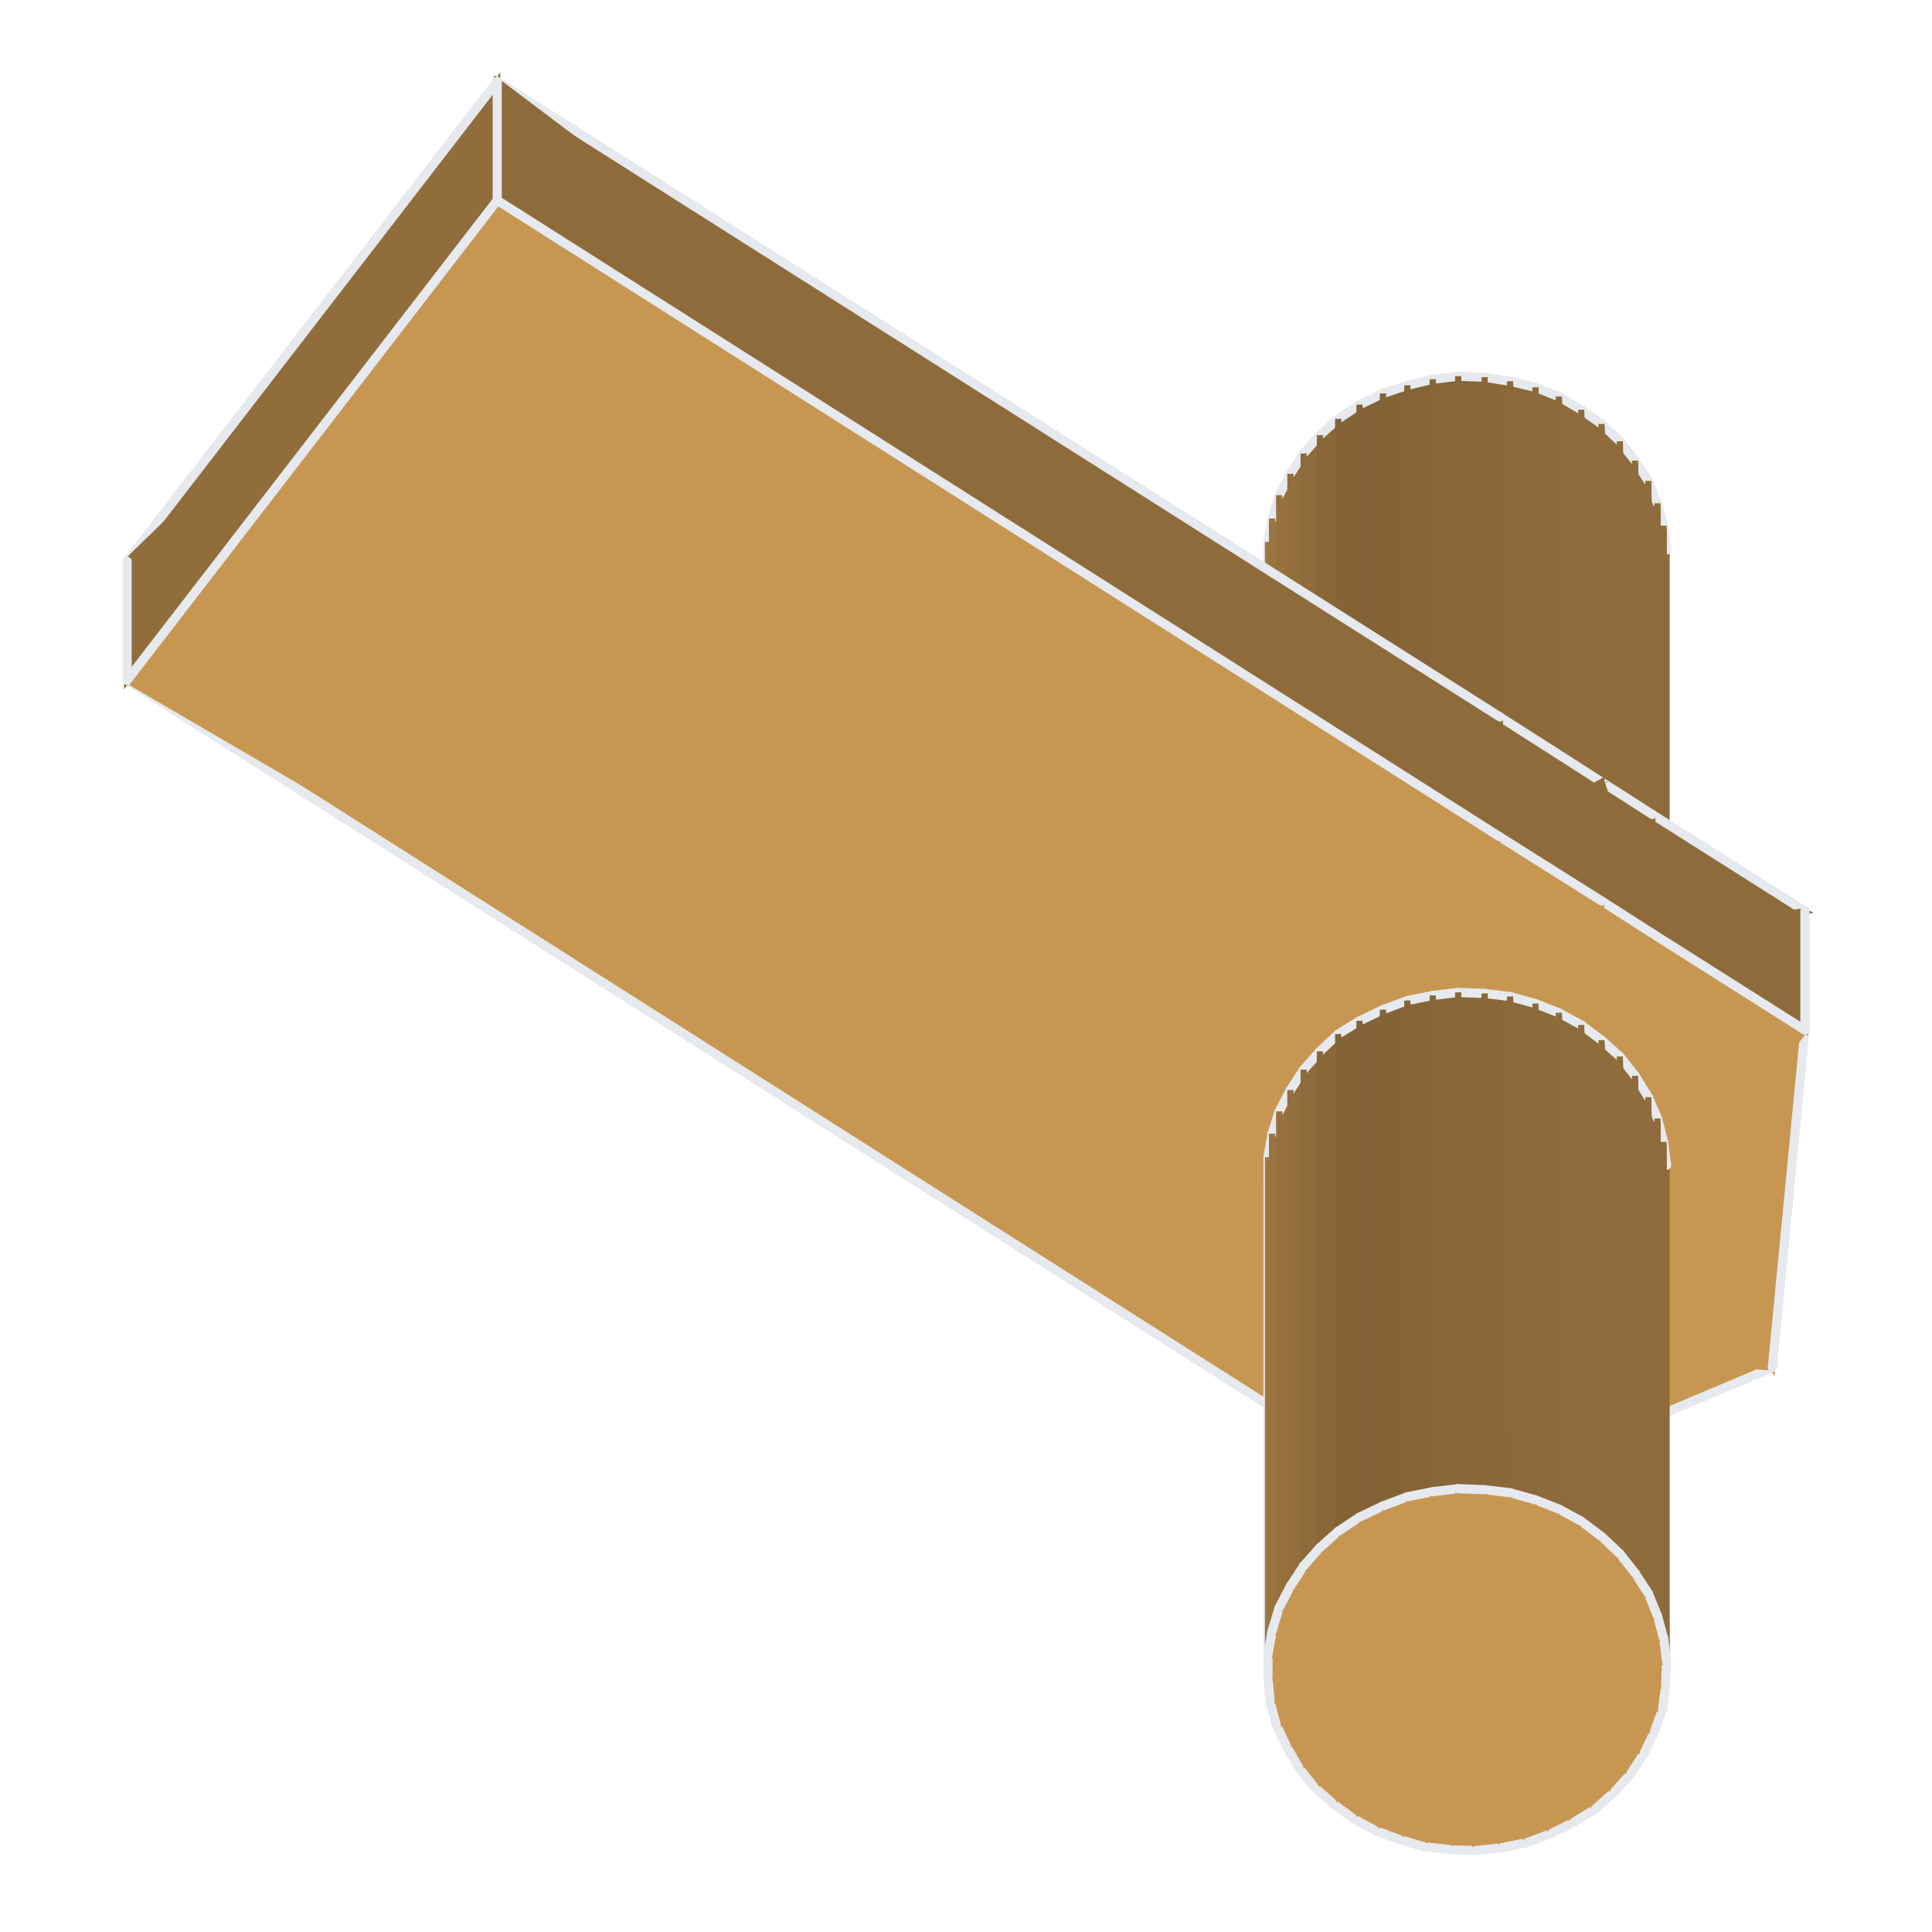
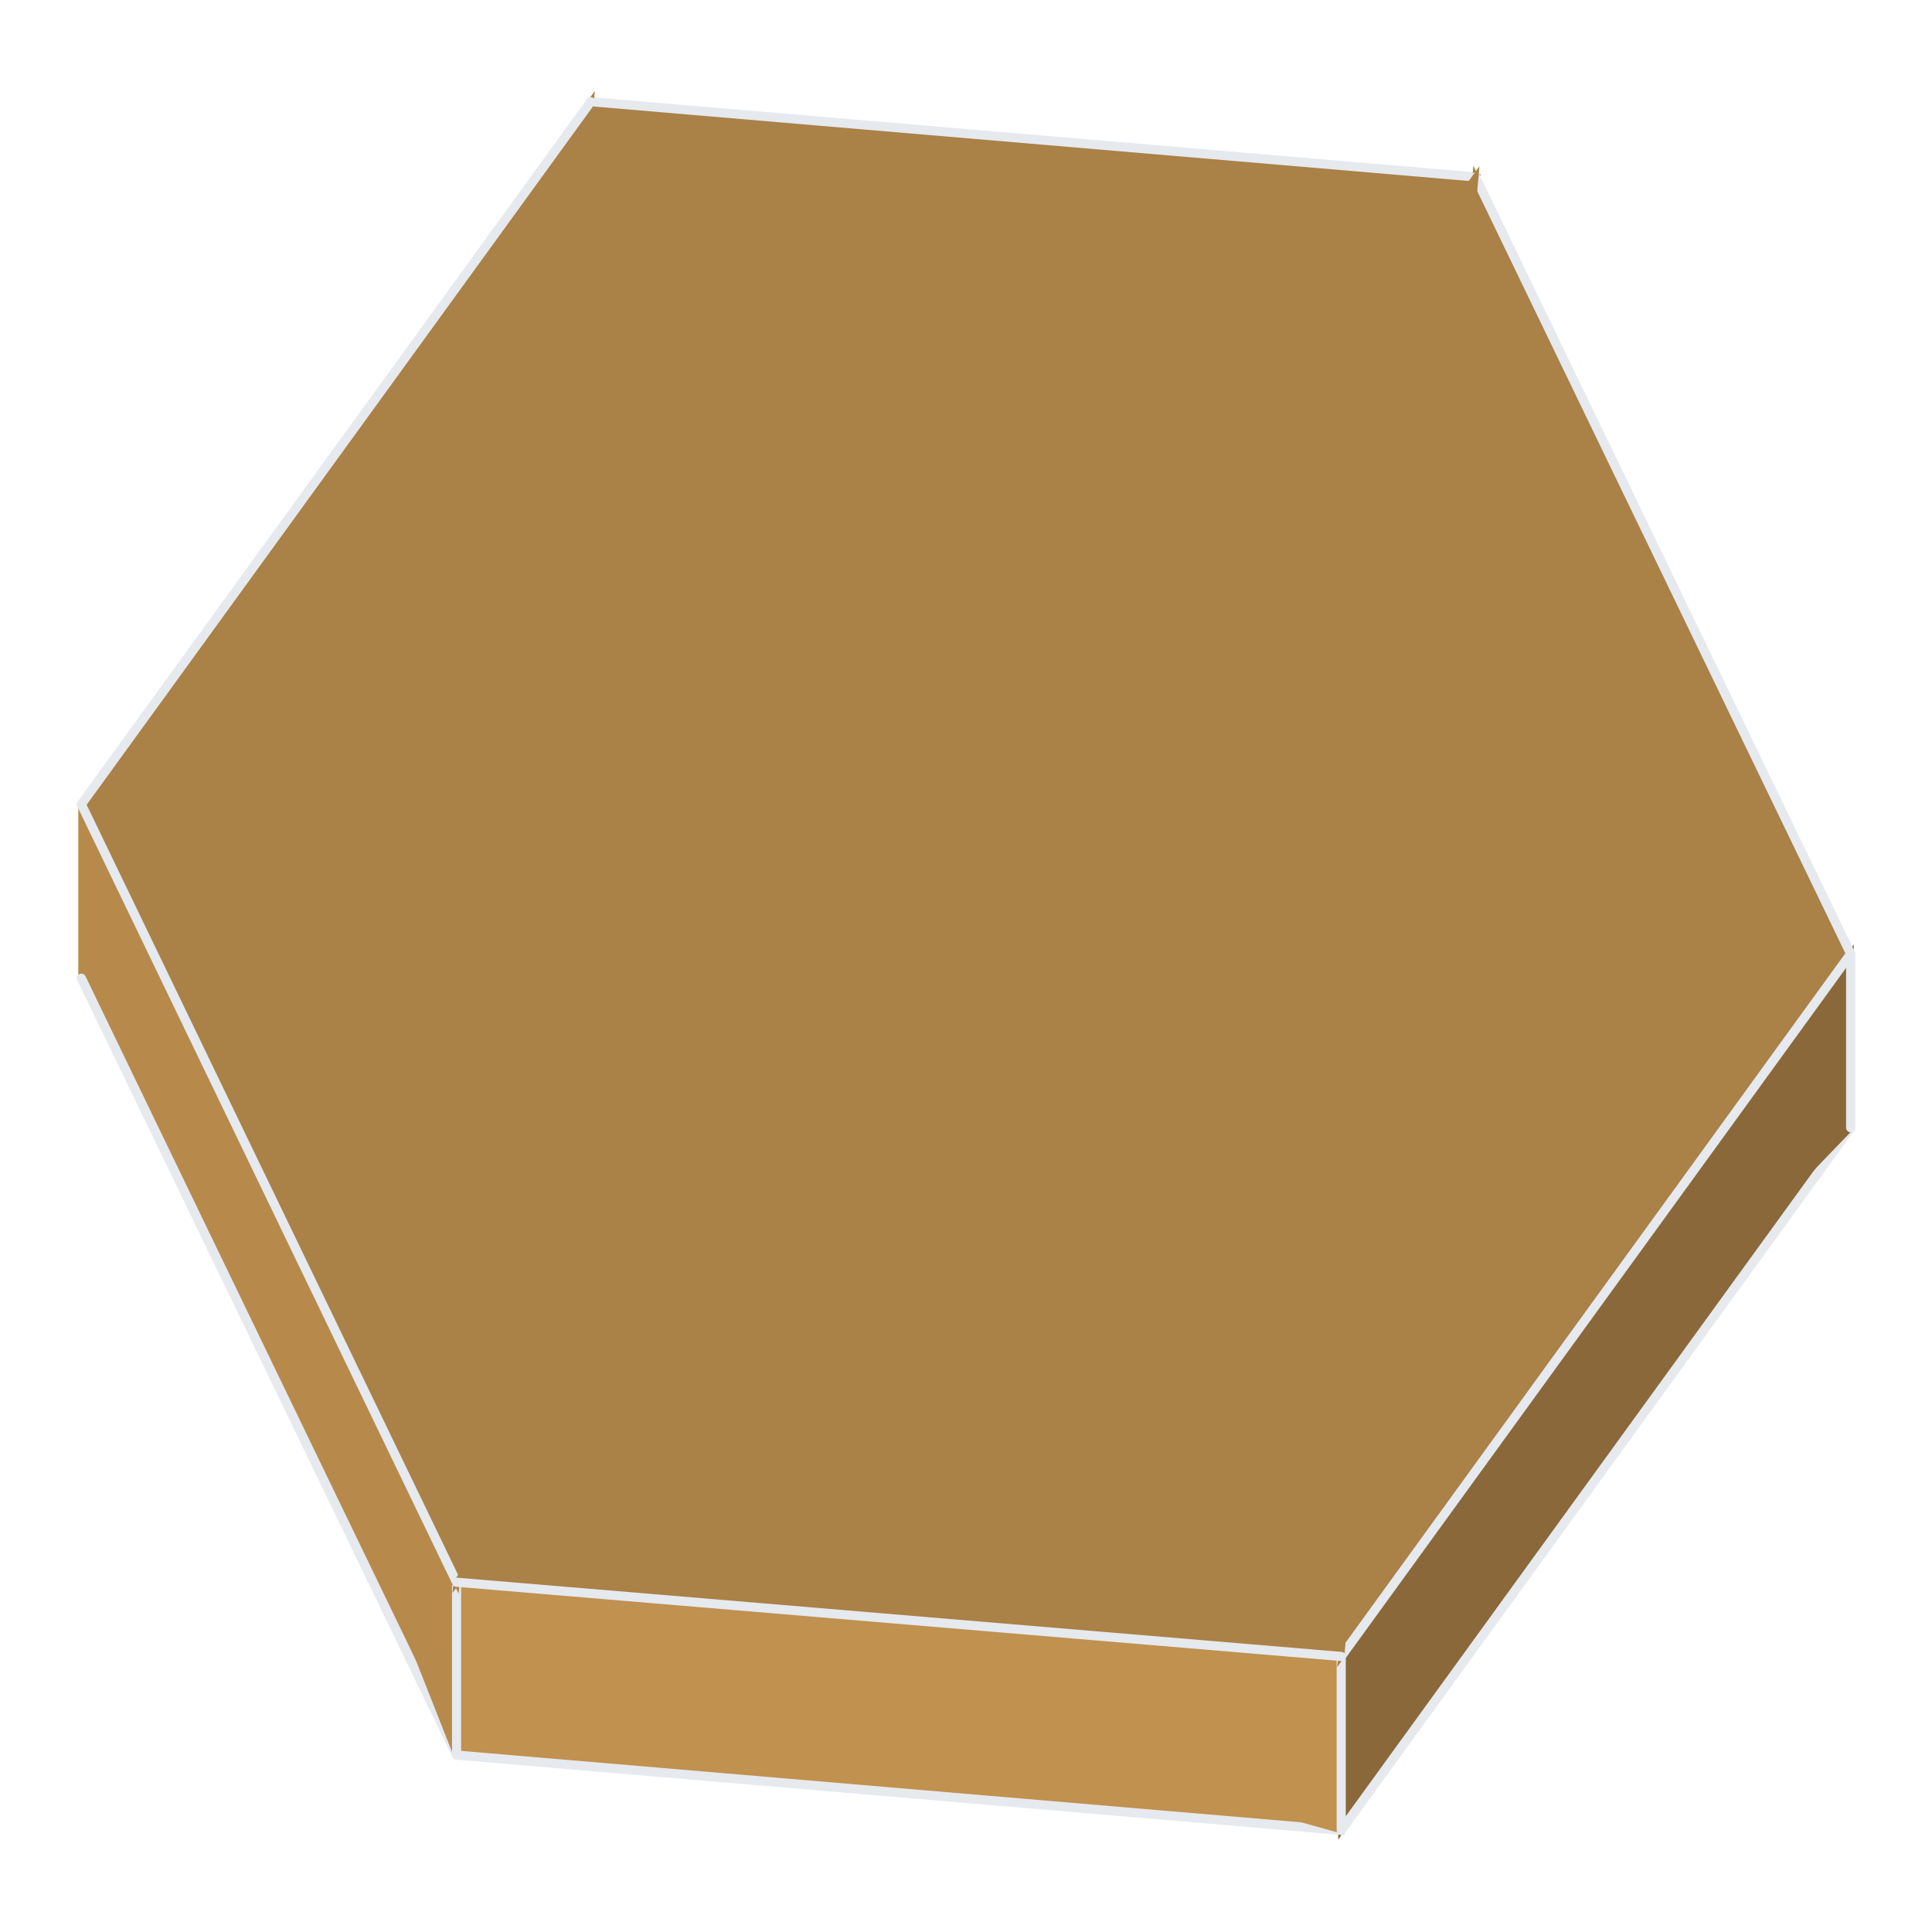
<svg xmlns="http://www.w3.org/2000/svg" viewBox="0 0 190 190" width="190" height="190">
-   <polygon points="124.7,55.6 124.7,102.1 124.7,53.3" fill="#a07942" stroke="#a07942" stroke-width="0.6" />
-   <line x1="124.7" y1="53.3" x2="124.7" y2="55.6" stroke="#e6e9ee" stroke-width="0.9" stroke-linecap="round" />
-   <polygon points="163.9,54.1 163.6,51.7 163.9,102.9" fill="#8e6b3a" stroke="#8e6b3a" stroke-width="0.6" />
-   <line x1="163.9" y1="54.1" x2="163.6" y2="51.7" stroke="#e6e9ee" stroke-width="0.9" stroke-linecap="round" />
-   <polygon points="124.7,53.3 125.1,99.8 125.1,51.0" fill="#9d7741" stroke="#9d7741" stroke-width="0.6" />
-   <line x1="125.1" y1="51.0" x2="124.7" y2="53.3" stroke="#e6e9ee" stroke-width="0.9" stroke-linecap="round" />
-   <polygon points="163.6,51.7 163.0,49.5 163.6,100.6" fill="#8e6b3b" stroke="#8e6b3b" stroke-width="0.6" />
-   <line x1="163.6" y1="51.7" x2="163.0" y2="49.5" stroke="#e6e9ee" stroke-width="0.9" stroke-linecap="round" />
-   <polygon points="125.1,51.0 125.8,97.6 125.8,48.7" fill="#9a7440" stroke="#9a7440" stroke-width="0.6" />
-   <line x1="125.8" y1="48.7" x2="125.1" y2="51.0" stroke="#e6e9ee" stroke-width="0.9" stroke-linecap="round" />
-   <polygon points="163.0,49.5 162.1,47.3 163.0,98.3" fill="#8f6c3b" stroke="#8f6c3b" stroke-width="0.6" />
-   <line x1="163.0" y1="49.5" x2="162.1" y2="47.3" stroke="#e6e9ee" stroke-width="0.9" stroke-linecap="round" />
-   <polygon points="125.8,48.7 126.9,95.4 126.9,46.6" fill="#96713e" stroke="#96713e" stroke-width="0.6" />
-   <line x1="126.9" y1="46.6" x2="125.8" y2="48.7" stroke="#e6e9ee" stroke-width="0.9" stroke-linecap="round" />
-   <polygon points="162.1,47.3 160.8,45.3 162.1,96.1" fill="#8f6c3b" stroke="#8f6c3b" stroke-width="0.6" />
-   <line x1="162.1" y1="47.3" x2="160.8" y2="45.3" stroke="#e6e9ee" stroke-width="0.9" stroke-linecap="round" />
-   <polygon points="126.9,46.6 128.2,93.5 128.2,44.6" fill="#926e3c" stroke="#926e3c" stroke-width="0.6" />
-   <line x1="128.2" y1="44.6" x2="126.9" y2="46.6" stroke="#e6e9ee" stroke-width="0.9" stroke-linecap="round" />
-   <polygon points="160.8,45.3 159.3,43.4 160.8,94.1" fill="#8f6c3b" stroke="#8f6c3b" stroke-width="0.6" />
-   <line x1="160.8" y1="45.3" x2="159.3" y2="43.4" stroke="#e6e9ee" stroke-width="0.9" stroke-linecap="round" />
-   <polygon points="128.2,44.6 129.8,91.6 129.8,42.8" fill="#8e6b3a" stroke="#8e6b3a" stroke-width="0.6" />
-   <line x1="129.8" y1="42.8" x2="128.2" y2="44.6" stroke="#e6e9ee" stroke-width="0.9" stroke-linecap="round" />
-   <polygon points="159.3,43.4 157.5,41.7 159.3,92.2" fill="#8f6c3b" stroke="#8f6c3b" stroke-width="0.6" />
-   <line x1="159.3" y1="43.4" x2="157.5" y2="41.7" stroke="#e6e9ee" stroke-width="0.9" stroke-linecap="round" />
-   <polygon points="129.8,42.8 131.6,90.0 131.6,41.2" fill="#896738" stroke="#896738" stroke-width="0.6" />
-   <line x1="131.6" y1="41.2" x2="129.8" y2="42.8" stroke="#e6e9ee" stroke-width="0.9" stroke-linecap="round" />
-   <polygon points="157.5,41.7 155.5,40.3 157.5,90.5" fill="#8e6b3b" stroke="#8e6b3b" stroke-width="0.6" />
-   <line x1="155.5" y1="40.3" x2="157.5" y2="41.7" stroke="#e6e9ee" stroke-width="0.9" stroke-linecap="round" />
-   <polygon points="133.7,39.8 131.6,41.2 133.7,88.7" fill="#846436" stroke="#846436" stroke-width="0.6" />
-   <line x1="133.7" y1="39.8" x2="131.6" y2="41.2" stroke="#e6e9ee" stroke-width="0.9" stroke-linecap="round" />
-   <polygon points="155.5,40.3 153.3,39.0 155.5,89.1" fill="#8d6b3a" stroke="#8d6b3a" stroke-width="0.6" />
-   <line x1="155.5" y1="40.3" x2="153.3" y2="39.0" stroke="#e6e9ee" stroke-width="0.9" stroke-linecap="round" />
-   <polygon points="133.7,39.8 136.0,87.5 136.0,38.7" fill="#826236" stroke="#826236" stroke-width="0.6" />
-   <line x1="136.0" y1="38.7" x2="133.7" y2="39.8" stroke="#e6e9ee" stroke-width="0.9" stroke-linecap="round" />
-   <polygon points="153.3,39.0 151.0,38.1 153.3,87.9" fill="#8c6a3a" stroke="#8c6a3a" stroke-width="0.6" />
-   <line x1="153.3" y1="39.0" x2="151.0" y2="38.1" stroke="#e6e9ee" stroke-width="0.9" stroke-linecap="round" />
-   <polygon points="136.0,38.7 138.4,86.7 138.4,37.9" fill="#846336" stroke="#846336" stroke-width="0.6" />
-   <line x1="138.4" y1="37.9" x2="136.0" y2="38.7" stroke="#e6e9ee" stroke-width="0.9" stroke-linecap="round" />
-   <polygon points="151.0,38.1 148.5,37.5 151.0,86.9" fill="#8b6939" stroke="#8b6939" stroke-width="0.6" />
-   <line x1="151.0" y1="38.1" x2="148.5" y2="37.5" stroke="#e6e9ee" stroke-width="0.9" stroke-linecap="round" />
-   <polygon points="138.4,37.9 140.9,86.1 140.9,37.3" fill="#856537" stroke="#856537" stroke-width="0.6" />
-   <line x1="140.9" y1="37.3" x2="138.4" y2="37.9" stroke="#e6e9ee" stroke-width="0.9" stroke-linecap="round" />
-   <polygon points="148.5,37.5 146.0,37.1 148.5,86.3" fill="#8a6839" stroke="#8a6839" stroke-width="0.6" />
-   <line x1="148.5" y1="37.5" x2="146.0" y2="37.1" stroke="#e6e9ee" stroke-width="0.9" stroke-linecap="round" />
-   <polygon points="143.4,37.0 140.9,37.3 143.4,85.9" fill="#876638" stroke="#876638" stroke-width="0.6" />
-   <line x1="143.4" y1="37.0" x2="140.9" y2="37.3" stroke="#e6e9ee" stroke-width="0.9" stroke-linecap="round" />
-   <polygon points="143.4,37.0 146.0,85.9 146.0,37.1" fill="#896738" stroke="#896738" stroke-width="0.6" />
-   <line x1="146.0" y1="37.1" x2="143.4" y2="37.0" stroke="#e6e9ee" stroke-width="0.9" stroke-linecap="round" />
-   <polygon points="124.7,55.6 124.7,104.4 124.7,102.1" fill="#a07942" stroke="#a07942" stroke-width="0.6" />
-   <line x1="124.7" y1="55.6" x2="124.7" y2="104.4" stroke="#e6e9ee" stroke-width="0.9" stroke-linecap="round" />
-   <polygon points="124.7,53.3 124.7,102.1 125.1,99.8" fill="#9d7741" stroke="#9d7741" stroke-width="0.6" />
-   <polygon points="163.6,51.7 163.6,100.6 163.9,102.9" fill="#8e6b3a" stroke="#8e6b3a" stroke-width="0.6" />
-   <polygon points="125.1,51.0 125.1,99.8 125.8,97.6" fill="#9a7440" stroke="#9a7440" stroke-width="0.6" />
-   <polygon points="163.0,49.5 163.0,98.3 163.6,100.6" fill="#8e6b3b" stroke="#8e6b3b" stroke-width="0.6" />
-   <polygon points="125.8,48.7 125.8,97.6 126.9,95.4" fill="#96713e" stroke="#96713e" stroke-width="0.6" />
-   <polygon points="163.0,98.3 162.1,47.3 162.1,96.1" fill="#8f6c3b" stroke="#8f6c3b" stroke-width="0.6" />
-   <polygon points="126.9,46.6 126.9,95.4 128.2,93.5" fill="#926e3c" stroke="#926e3c" stroke-width="0.6" />
-   <polygon points="160.8,45.3 160.8,94.1 162.1,96.1" fill="#8f6c3b" stroke="#8f6c3b" stroke-width="0.6" />
-   <polygon points="128.2,44.6 128.2,93.5 129.8,91.6" fill="#8e6b3a" stroke="#8e6b3a" stroke-width="0.6" />
-   <polygon points="159.3,43.4 159.3,92.2 160.8,94.1" fill="#8f6c3b" stroke="#8f6c3b" stroke-width="0.6" />
-   <polygon points="129.8,42.8 129.8,91.6 131.6,90.0" fill="#896738" stroke="#896738" stroke-width="0.6" />
-   <polygon points="157.5,41.7 157.5,90.5 159.3,92.2" fill="#8f6c3b" stroke="#8f6c3b" stroke-width="0.6" />
-   <polygon points="131.6,41.2 131.6,90.0 133.7,88.7" fill="#846436" stroke="#846436" stroke-width="0.6" />
-   <polygon points="157.5,90.5 155.5,40.3 155.5,89.1" fill="#8e6b3b" stroke="#8e6b3b" stroke-width="0.6" />
-   <polygon points="133.7,39.8 133.7,88.7 136.0,87.5" fill="#826236" stroke="#826236" stroke-width="0.6" />
-   <polygon points="153.3,39.0 153.3,87.9 155.5,89.1" fill="#8d6b3a" stroke="#8d6b3a" stroke-width="0.6" />
-   <polygon points="136.0,38.7 136.0,87.5 138.4,86.7" fill="#846336" stroke="#846336" stroke-width="0.6" />
-   <polygon points="151.0,38.1 151.0,86.9 153.3,87.9" fill="#8c6a3a" stroke="#8c6a3a" stroke-width="0.6" />
-   <polygon points="138.4,37.9 138.4,86.7 140.9,86.1" fill="#856537" stroke="#856537" stroke-width="0.6" />
-   <polygon points="148.5,37.5 148.5,86.3 151.0,86.9" fill="#8b6939" stroke="#8b6939" stroke-width="0.6" />
-   <polygon points="140.9,37.3 140.9,86.1 143.4,85.9" fill="#876638" stroke="#876638" stroke-width="0.6" />
-   <polygon points="146.0,37.1 146.0,85.9 148.5,86.3" fill="#8a6839" stroke="#8a6839" stroke-width="0.6" />
-   <polygon points="143.4,37.0 143.4,85.9 146.0,85.9" fill="#896738" stroke="#896738" stroke-width="0.6" />
-   <polygon points="141.1,148.5 137.6,132.1 126.0,139.0" fill="#c79752" stroke="#c79752" stroke-width="0.6" />
-   <line x1="141.1" y1="148.5" x2="126.0" y2="139.0" stroke="#e6e9ee" stroke-width="0.9" stroke-linecap="round" />
-   <polygon points="141.1,148.5 174.3,134.5 150.2,132.4" fill="#c79752" stroke="#c79752" stroke-width="0.6" />
-   <line x1="141.1" y1="148.5" x2="174.3" y2="134.5" stroke="#e6e9ee" stroke-width="0.9" stroke-linecap="round" />
-   <polygon points="141.1,148.5 145.1,133.2 142.6,133.1" fill="#c79752" stroke="#c79752" stroke-width="0.6" />
-   <polygon points="141.1,148.5 147.7,132.9 145.1,133.2" fill="#c79752" stroke="#c79752" stroke-width="0.6" />
-   <polygon points="141.1,148.5 142.6,133.1 140.0,132.8" fill="#c79752" stroke="#c79752" stroke-width="0.6" />
-   <polygon points="141.1,148.5 150.2,132.4 147.7,132.9" fill="#c79752" stroke="#c79752" stroke-width="0.6" />
-   <polygon points="141.1,148.5 140.0,132.8 137.6,132.1" fill="#c79752" stroke="#c79752" stroke-width="0.6" />
-   <polygon points="137.6,132.1 135.2,131.2 126.0,139.0" fill="#c79752" stroke="#c79752" stroke-width="0.6" />
-   <polygon points="135.2,131.2 133.0,130.0 126.0,139.0" fill="#c79752" stroke="#c79752" stroke-width="0.6" />
-   <polygon points="126.0,139.0 133.0,130.0 120.0,129.7" fill="#c79752" stroke="#c79752" stroke-width="0.6" />
-   <polygon points="174.3,134.5 152.6,131.5 150.2,132.4" fill="#c79752" stroke="#c79752" stroke-width="0.6" />
-   <polygon points="174.3,134.5 154.8,130.4 152.6,131.5" fill="#c79752" stroke="#c79752" stroke-width="0.6" />
-   <polygon points="174.3,134.5 156.9,129.0 154.8,130.4" fill="#c79752" stroke="#c79752" stroke-width="0.6" />
-   <polygon points="177.5,89.6 162.5,80.1 162.5,91.8" fill="#8e6b3a" stroke="#8e6b3a" stroke-width="0.6" />
-   <line x1="177.5" y1="89.6" x2="162.5" y2="80.1" stroke="#e6e9ee" stroke-width="0.9" stroke-linecap="round" />
-   <polygon points="174.3,134.5 158.8,127.4 156.9,129.0" fill="#c79752" stroke="#c79752" stroke-width="0.6" />
-   <polygon points="120.0,129.7 133.0,130.0 131.0,128.5" fill="#c79752" stroke="#c79752" stroke-width="0.6" />
-   <polygon points="174.3,134.5 160.4,125.6 158.8,127.4" fill="#c79752" stroke="#c79752" stroke-width="0.6" />
-   <polygon points="120.0,129.7 131.0,128.5 129.2,126.8" fill="#c79752" stroke="#c79752" stroke-width="0.6" />
-   <polygon points="174.3,134.5 161.7,123.6 160.4,125.6" fill="#c79752" stroke="#c79752" stroke-width="0.6" />
-   <polygon points="120.0,129.7 129.2,126.8 127.7,124.9" fill="#c79752" stroke="#c79752" stroke-width="0.6" />
-   <polygon points="162.5,80.1 157.5,76.9 162.5,91.8" fill="#8e6b3a" stroke="#8e6b3a" stroke-width="0.6" />
-   <line x1="162.5" y1="80.1" x2="157.5" y2="76.9" stroke="#e6e9ee" stroke-width="0.9" stroke-linecap="round" />
-   <polygon points="174.3,134.5 162.7,121.5 161.7,123.6" fill="#c79752" stroke="#c79752" stroke-width="0.6" />
-   <polygon points="174.3,134.5 163.5,119.2 162.7,121.5" fill="#c79752" stroke="#c79752" stroke-width="0.6" />
-   <polygon points="147.5,70.5 147.5,82.3 157.5,76.9" fill="#8e6b3a" stroke="#8e6b3a" stroke-width="0.6" />
-   <line x1="157.5" y1="76.9" x2="147.5" y2="70.5" stroke="#e6e9ee" stroke-width="0.9" stroke-linecap="round" />
-   <polygon points="174.3,134.5 177.5,101.3 163.5,119.2" fill="#c79752" stroke="#c79752" stroke-width="0.6" />
-   <line x1="174.3" y1="134.5" x2="177.5" y2="101.3" stroke="#e6e9ee" stroke-width="0.9" stroke-linecap="round" />
-   <polygon points="177.5,89.6 162.5,91.8 177.5,101.3" fill="#8e6b3a" stroke="#8e6b3a" stroke-width="0.6" />
-   <line x1="177.5" y1="89.6" x2="177.5" y2="101.3" stroke="#e6e9ee" stroke-width="0.9" stroke-linecap="round" />
-   <polygon points="163.5,119.2 177.5,101.3 163.8,116.9" fill="#c79752" stroke="#c79752" stroke-width="0.6" />
-   <polygon points="12.5,66.9 126.0,139.0 120.0,129.7" fill="#c79752" stroke="#c79752" stroke-width="0.6" />
-   <line x1="12.5" y1="66.9" x2="126.0" y2="139.0" stroke="#e6e9ee" stroke-width="0.9" stroke-linecap="round" />
-   <polygon points="163.8,116.9 177.5,101.3 163.9,114.6" fill="#c79752" stroke="#c79752" stroke-width="0.6" />
-   <polygon points="163.9,114.6 177.5,101.3 163.6,112.3" fill="#c79752" stroke="#c79752" stroke-width="0.6" />
-   <polygon points="163.6,112.3 177.5,101.3 163.0,110.0" fill="#c79752" stroke="#c79752" stroke-width="0.6" />
-   <polygon points="162.5,91.8 157.5,76.9 157.5,88.6" fill="#8e6b3a" stroke="#8e6b3a" stroke-width="0.6" />
-   <polygon points="163.0,110.0 177.5,101.3 162.1,107.9" fill="#c79752" stroke="#c79752" stroke-width="0.6" />
-   <polygon points="177.5,101.3 160.8,105.8 162.1,107.9" fill="#c79752" stroke="#c79752" stroke-width="0.6" />
-   <polygon points="147.5,82.3 157.5,88.6 157.5,76.9" fill="#8e6b3a" stroke="#8e6b3a" stroke-width="0.6" />
-   <polygon points="177.5,101.3 159.3,103.9 160.8,105.8" fill="#c79752" stroke="#c79752" stroke-width="0.6" />
-   <polygon points="177.5,101.3 157.5,102.3 159.3,103.9" fill="#c79752" stroke="#c79752" stroke-width="0.6" />
-   <polygon points="177.5,101.3 155.5,100.8 157.5,102.3" fill="#c79752" stroke="#c79752" stroke-width="0.6" />
-   <polygon points="177.5,101.3 156.8,99.2 155.5,100.8" fill="#c79752" stroke="#c79752" stroke-width="0.6" />
-   <polygon points="177.5,101.3 162.5,91.8 156.8,99.2" fill="#c79752" stroke="#c79752" stroke-width="0.6" />
-   <line x1="177.5" y1="101.3" x2="162.5" y2="91.8" stroke="#e6e9ee" stroke-width="0.9" stroke-linecap="round" />
-   <polygon points="48.9,8.0 147.5,82.3 147.5,70.5" fill="#8e6b3a" stroke="#8e6b3a" stroke-width="0.6" />
-   <line x1="48.9" y1="8.0" x2="147.5" y2="70.5" stroke="#e6e9ee" stroke-width="0.9" stroke-linecap="round" />
-   <polygon points="155.5,100.8 147.5,82.3 153.3,99.6" fill="#c79752" stroke="#c79752" stroke-width="0.6" />
-   <polygon points="155.5,100.8 156.8,99.2 147.5,82.3" fill="#c79752" stroke="#c79752" stroke-width="0.6" />
-   <polygon points="153.3,99.6 147.5,82.3 151.0,98.7" fill="#c79752" stroke="#c79752" stroke-width="0.6" />
-   <polygon points="156.8,99.2 162.5,91.8 157.5,88.6" fill="#c79752" stroke="#c79752" stroke-width="0.6" />
-   <line x1="162.5" y1="91.8" x2="157.5" y2="88.6" stroke="#e6e9ee" stroke-width="0.9" stroke-linecap="round" />
-   <polygon points="151.0,98.7 147.5,82.3 148.5,98.0" fill="#c79752" stroke="#c79752" stroke-width="0.6" />
-   <polygon points="140.9,97.9 147.5,82.3 138.4,98.4" fill="#c79752" stroke="#c79752" stroke-width="0.6" />
-   <polygon points="146.0,97.7 148.5,98.0 147.5,82.3" fill="#c79752" stroke="#c79752" stroke-width="0.6" />
-   <polygon points="140.9,97.9 143.4,97.6 147.5,82.3" fill="#c79752" stroke="#c79752" stroke-width="0.6" />
-   <polygon points="146.0,97.7 147.5,82.3 143.4,97.6" fill="#c79752" stroke="#c79752" stroke-width="0.6" />
-   <polygon points="120.0,129.7 127.7,124.9 48.9,19.7" fill="#c79752" stroke="#c79752" stroke-width="0.6" />
-   <polygon points="157.5,88.6 147.5,82.3 156.8,99.2" fill="#c79752" stroke="#c79752" stroke-width="0.6" />
-   <line x1="157.5" y1="88.6" x2="147.5" y2="82.3" stroke="#e6e9ee" stroke-width="0.9" stroke-linecap="round" />
-   <polygon points="48.9,19.7 127.7,124.9 126.5,122.9" fill="#c79752" stroke="#c79752" stroke-width="0.6" />
-   <polygon points="48.9,19.7 126.5,122.9 125.5,120.7" fill="#c79752" stroke="#c79752" stroke-width="0.6" />
-   <polygon points="48.9,19.7 125.5,120.7 124.9,118.5" fill="#c79752" stroke="#c79752" stroke-width="0.6" />
-   <polygon points="124.9,118.5 124.7,116.2 48.9,19.7" fill="#c79752" stroke="#c79752" stroke-width="0.6" />
-   <polygon points="124.7,116.2 124.7,113.8 48.9,19.7" fill="#c79752" stroke="#c79752" stroke-width="0.6" />
-   <polygon points="48.9,19.7 124.7,113.8 125.1,111.5" fill="#c79752" stroke="#c79752" stroke-width="0.6" />
-   <polygon points="48.9,19.7 125.1,111.5 125.8,109.3" fill="#c79752" stroke="#c79752" stroke-width="0.6" />
-   <polygon points="48.9,19.7 125.8,109.3 126.9,107.2" fill="#c79752" stroke="#c79752" stroke-width="0.6" />
-   <polygon points="48.9,19.7 126.9,107.2 128.2,105.2" fill="#c79752" stroke="#c79752" stroke-width="0.6" />
-   <polygon points="48.9,19.7 128.2,105.2 129.8,103.4" fill="#c79752" stroke="#c79752" stroke-width="0.6" />
-   <polygon points="48.9,19.7 129.8,103.4 131.6,101.7" fill="#c79752" stroke="#c79752" stroke-width="0.6" />
-   <polygon points="48.9,19.7 131.6,101.7 133.7,100.4" fill="#c79752" stroke="#c79752" stroke-width="0.6" />
-   <polygon points="48.9,19.7 133.7,100.4 136.0,99.3" fill="#c79752" stroke="#c79752" stroke-width="0.6" />
-   <polygon points="48.9,19.7 136.0,99.3 138.4,98.4" fill="#c79752" stroke="#c79752" stroke-width="0.6" />
-   <polygon points="12.5,66.9 120.0,129.7 48.9,19.7" fill="#c79752" stroke="#c79752" stroke-width="0.6" />
-   <polygon points="12.5,55.2 48.9,19.7 48.9,8.0" fill="#906d3b" stroke="#906d3b" stroke-width="0.6" />
-   <line x1="12.5" y1="55.2" x2="48.9" y2="8.0" stroke="#e6e9ee" stroke-width="0.9" stroke-linecap="round" />
-   <polygon points="12.5,66.9 48.9,19.7 12.5,55.2" fill="#906d3b" stroke="#906d3b" stroke-width="0.6" />
-   <line x1="12.5" y1="55.2" x2="12.5" y2="66.9" stroke="#e6e9ee" stroke-width="0.9" stroke-linecap="round" />
-   <line x1="12.5" y1="66.9" x2="48.9" y2="19.7" stroke="#e6e9ee" stroke-width="0.9" stroke-linecap="round" />
-   <polygon points="48.9,19.7 138.4,98.4 147.5,82.3" fill="#c79752" stroke="#c79752" stroke-width="0.6" />
-   <polygon points="48.9,8.0 48.9,19.7 147.5,82.3" fill="#8e6b3a" stroke="#8e6b3a" stroke-width="0.6" />
-   <line x1="48.9" y1="8.0" x2="48.9" y2="19.7" stroke="#e6e9ee" stroke-width="0.9" stroke-linecap="round" />
-   <line x1="48.9" y1="19.7" x2="147.5" y2="82.3" stroke="#e6e9ee" stroke-width="0.9" stroke-linecap="round" />
-   <polygon points="124.7,162.7 124.7,113.8 124.7,116.2" fill="#a07942" stroke="#a07942" stroke-width="0.6" />
-   <line x1="124.7" y1="116.2" x2="124.7" y2="113.8" stroke="#e6e9ee" stroke-width="0.9" stroke-linecap="round" />
-   <polygon points="163.9,114.6 163.6,112.3 163.9,163.4" fill="#8e6b3a" stroke="#8e6b3a" stroke-width="0.6" />
-   <line x1="163.9" y1="114.6" x2="163.6" y2="112.3" stroke="#e6e9ee" stroke-width="0.9" stroke-linecap="round" />
-   <polygon points="125.1,160.4 125.1,111.5 124.7,113.8" fill="#9d7741" stroke="#9d7741" stroke-width="0.6" />
-   <line x1="124.7" y1="113.8" x2="125.1" y2="111.5" stroke="#e6e9ee" stroke-width="0.9" stroke-linecap="round" />
-   <polygon points="163.6,112.3 163.0,110.0 163.6,161.1" fill="#8e6b3b" stroke="#8e6b3b" stroke-width="0.6" />
-   <line x1="163.6" y1="112.3" x2="163.0" y2="110.0" stroke="#e6e9ee" stroke-width="0.9" stroke-linecap="round" />
-   <polygon points="125.8,158.1 125.8,109.3 125.1,111.5" fill="#9a7440" stroke="#9a7440" stroke-width="0.6" />
-   <line x1="125.1" y1="111.5" x2="125.8" y2="109.3" stroke="#e6e9ee" stroke-width="0.9" stroke-linecap="round" />
-   <polygon points="163.0,110.0 162.1,107.9 163.0,158.9" fill="#8f6c3b" stroke="#8f6c3b" stroke-width="0.6" />
-   <line x1="163.0" y1="110.0" x2="162.1" y2="107.9" stroke="#e6e9ee" stroke-width="0.9" stroke-linecap="round" />
-   <polygon points="126.9,156.0 126.9,107.2 125.8,109.3" fill="#96713e" stroke="#96713e" stroke-width="0.6" />
-   <line x1="125.8" y1="109.3" x2="126.9" y2="107.2" stroke="#e6e9ee" stroke-width="0.9" stroke-linecap="round" />
-   <polygon points="162.1,107.9 160.8,105.8 162.1,156.7" fill="#8f6c3b" stroke="#8f6c3b" stroke-width="0.6" />
-   <line x1="162.1" y1="107.9" x2="160.8" y2="105.8" stroke="#e6e9ee" stroke-width="0.9" stroke-linecap="round" />
-   <polygon points="128.2,154.0 128.2,105.2 126.9,107.2" fill="#926e3c" stroke="#926e3c" stroke-width="0.6" />
-   <line x1="126.9" y1="107.2" x2="128.2" y2="105.2" stroke="#e6e9ee" stroke-width="0.9" stroke-linecap="round" />
-   <polygon points="160.8,105.8 159.3,103.9 160.8,154.7" fill="#8f6c3b" stroke="#8f6c3b" stroke-width="0.6" />
-   <line x1="160.8" y1="105.8" x2="159.3" y2="103.9" stroke="#e6e9ee" stroke-width="0.9" stroke-linecap="round" />
-   <polygon points="129.8,152.2 129.8,103.4 128.2,105.2" fill="#8e6b3a" stroke="#8e6b3a" stroke-width="0.6" />
-   <line x1="128.2" y1="105.2" x2="129.8" y2="103.4" stroke="#e6e9ee" stroke-width="0.9" stroke-linecap="round" />
-   <polygon points="159.3,103.9 157.5,102.3 159.3,152.8" fill="#8f6c3b" stroke="#8f6c3b" stroke-width="0.6" />
-   <line x1="159.3" y1="103.9" x2="157.5" y2="102.3" stroke="#e6e9ee" stroke-width="0.9" stroke-linecap="round" />
-   <polygon points="131.6,150.6 131.6,101.7 129.8,103.4" fill="#896738" stroke="#896738" stroke-width="0.6" />
-   <line x1="129.8" y1="103.4" x2="131.6" y2="101.7" stroke="#e6e9ee" stroke-width="0.9" stroke-linecap="round" />
-   <polygon points="157.5,102.3 155.5,100.8 157.5,151.1" fill="#8e6b3b" stroke="#8e6b3b" stroke-width="0.6" />
-   <line x1="157.5" y1="102.3" x2="155.5" y2="100.8" stroke="#e6e9ee" stroke-width="0.9" stroke-linecap="round" />
-   <polygon points="133.7,149.2 133.7,100.4 131.6,101.7" fill="#846436" stroke="#846436" stroke-width="0.6" />
-   <line x1="131.6" y1="101.7" x2="133.7" y2="100.4" stroke="#e6e9ee" stroke-width="0.9" stroke-linecap="round" />
-   <polygon points="155.5,149.6 155.5,100.8 153.3,99.6" fill="#8d6b3a" stroke="#8d6b3a" stroke-width="0.6" />
-   <line x1="155.5" y1="100.8" x2="153.3" y2="99.6" stroke="#e6e9ee" stroke-width="0.9" stroke-linecap="round" />
-   <polygon points="136.0,148.1 136.0,99.3 133.7,100.4" fill="#826236" stroke="#826236" stroke-width="0.6" />
-   <line x1="133.7" y1="100.4" x2="136.0" y2="99.3" stroke="#e6e9ee" stroke-width="0.9" stroke-linecap="round" />
-   <polygon points="153.3,148.4 153.3,99.6 151.0,98.7" fill="#8c6a3a" stroke="#8c6a3a" stroke-width="0.6" />
-   <line x1="153.3" y1="99.6" x2="151.0" y2="98.7" stroke="#e6e9ee" stroke-width="0.9" stroke-linecap="round" />
-   <polygon points="138.4,147.2 138.4,98.4 136.0,99.3" fill="#846336" stroke="#846336" stroke-width="0.6" />
-   <line x1="136.0" y1="99.3" x2="138.4" y2="98.4" stroke="#e6e9ee" stroke-width="0.9" stroke-linecap="round" />
-   <polygon points="151.0,147.5 151.0,98.7 148.5,98.0" fill="#8b6939" stroke="#8b6939" stroke-width="0.6" />
-   <line x1="151.0" y1="98.7" x2="148.5" y2="98.0" stroke="#e6e9ee" stroke-width="0.9" stroke-linecap="round" />
-   <polygon points="140.9,146.7 140.9,97.9 138.4,98.4" fill="#856537" stroke="#856537" stroke-width="0.6" />
-   <line x1="138.4" y1="98.4" x2="140.9" y2="97.9" stroke="#e6e9ee" stroke-width="0.9" stroke-linecap="round" />
-   <polygon points="148.5,146.8 148.5,98.0 146.0,97.7" fill="#8a6839" stroke="#8a6839" stroke-width="0.6" />
-   <line x1="146.0" y1="97.7" x2="148.5" y2="98.0" stroke="#e6e9ee" stroke-width="0.9" stroke-linecap="round" />
-   <polygon points="143.4,146.4 143.4,97.6 140.9,97.9" fill="#876638" stroke="#876638" stroke-width="0.6" />
-   <line x1="140.9" y1="97.9" x2="143.4" y2="97.6" stroke="#e6e9ee" stroke-width="0.9" stroke-linecap="round" />
-   <polygon points="146.0,146.5 146.0,97.7 143.4,97.6" fill="#896738" stroke="#896738" stroke-width="0.6" />
-   <line x1="143.4" y1="97.6" x2="146.0" y2="97.7" stroke="#e6e9ee" stroke-width="0.9" stroke-linecap="round" />
-   <polygon points="124.7,165.0 124.7,162.7 124.7,116.2" fill="#a07942" stroke="#a07942" stroke-width="0.6" />
-   <line x1="124.7" y1="165.0" x2="124.7" y2="116.2" stroke="#e6e9ee" stroke-width="0.9" stroke-linecap="round" />
-   <polygon points="124.7,162.7 125.1,160.4 124.7,113.8" fill="#9d7741" stroke="#9d7741" stroke-width="0.6" />
-   <polygon points="163.6,112.3 163.6,161.1 163.9,163.4" fill="#8e6b3a" stroke="#8e6b3a" stroke-width="0.6" />
-   <polygon points="125.1,160.4 125.8,158.1 125.1,111.5" fill="#9a7440" stroke="#9a7440" stroke-width="0.6" />
-   <polygon points="163.0,110.0 163.0,158.9 163.6,161.1" fill="#8e6b3b" stroke="#8e6b3b" stroke-width="0.6" />
-   <polygon points="125.8,158.1 126.9,156.0 125.8,109.3" fill="#96713e" stroke="#96713e" stroke-width="0.6" />
-   <polygon points="163.0,158.9 162.1,107.9 162.1,156.7" fill="#8f6c3b" stroke="#8f6c3b" stroke-width="0.6" />
-   <polygon points="126.9,156.0 128.2,154.0 126.9,107.2" fill="#926e3c" stroke="#926e3c" stroke-width="0.6" />
-   <polygon points="160.8,105.8 160.8,154.7 162.1,156.7" fill="#8f6c3b" stroke="#8f6c3b" stroke-width="0.6" />
-   <polygon points="128.2,154.0 129.8,152.2 128.2,105.2" fill="#8e6b3a" stroke="#8e6b3a" stroke-width="0.6" />
-   <polygon points="159.3,103.9 159.3,152.8 160.8,154.7" fill="#8f6c3b" stroke="#8f6c3b" stroke-width="0.6" />
-   <polygon points="129.8,152.2 131.6,150.6 129.8,103.4" fill="#896738" stroke="#896738" stroke-width="0.6" />
-   <polygon points="157.5,102.3 157.5,151.1 159.3,152.8" fill="#8f6c3b" stroke="#8f6c3b" stroke-width="0.6" />
-   <polygon points="133.7,149.2 131.6,101.7 131.6,150.6" fill="#846436" stroke="#846436" stroke-width="0.6" />
-   <polygon points="157.5,151.1 155.5,100.8 155.5,149.6" fill="#8e6b3b" stroke="#8e6b3b" stroke-width="0.6" />
-   <polygon points="133.7,149.2 136.0,148.1 133.7,100.4" fill="#826236" stroke="#826236" stroke-width="0.6" />
-   <polygon points="155.5,149.6 153.3,99.6 153.3,148.4" fill="#8d6b3a" stroke="#8d6b3a" stroke-width="0.6" />
-   <polygon points="136.0,148.1 138.4,147.2 136.0,99.3" fill="#846336" stroke="#846336" stroke-width="0.6" />
-   <polygon points="153.3,148.4 151.0,98.7 151.0,147.5" fill="#8c6a3a" stroke="#8c6a3a" stroke-width="0.6" />
-   <polygon points="138.4,147.2 140.9,146.7 138.4,98.4" fill="#856537" stroke="#856537" stroke-width="0.6" />
-   <polygon points="151.0,147.5 148.5,98.0 148.5,146.8" fill="#8b6939" stroke="#8b6939" stroke-width="0.6" />
-   <polygon points="143.4,146.4 140.9,97.9 140.9,146.7" fill="#876638" stroke="#876638" stroke-width="0.6" />
-   <polygon points="148.5,146.8 146.0,97.7 146.0,146.5" fill="#8a6839" stroke="#8a6839" stroke-width="0.6" />
-   <polygon points="143.4,146.4 146.0,146.5 143.4,97.6" fill="#896738" stroke="#896738" stroke-width="0.6" />
-   <polygon points="142.6,181.9 145.1,182.0 144.3,164.2" fill="#c79752" stroke="#c79752" stroke-width="0.6" />
-   <line x1="142.6" y1="181.9" x2="145.1" y2="182.0" stroke="#e6e9ee" stroke-width="0.9" stroke-linecap="round" />
-   <polygon points="145.1,182.0 147.7,181.7 144.3,164.2" fill="#c79752" stroke="#c79752" stroke-width="0.6" />
-   <line x1="145.1" y1="182.0" x2="147.7" y2="181.7" stroke="#e6e9ee" stroke-width="0.9" stroke-linecap="round" />
-   <polygon points="140.0,181.6 142.6,181.9 144.3,164.2" fill="#c79752" stroke="#c79752" stroke-width="0.6" />
-   <line x1="140.0" y1="181.6" x2="142.6" y2="181.9" stroke="#e6e9ee" stroke-width="0.9" stroke-linecap="round" />
-   <polygon points="147.7,181.7 150.2,181.2 144.3,164.2" fill="#c79752" stroke="#c79752" stroke-width="0.6" />
-   <line x1="147.7" y1="181.7" x2="150.2" y2="181.2" stroke="#e6e9ee" stroke-width="0.9" stroke-linecap="round" />
-   <polygon points="137.6,180.9 140.0,181.6 144.3,164.2" fill="#c79752" stroke="#c79752" stroke-width="0.6" />
-   <line x1="137.6" y1="180.9" x2="140.0" y2="181.6" stroke="#e6e9ee" stroke-width="0.9" stroke-linecap="round" />
-   <polygon points="150.2,181.2 152.6,180.3 144.3,164.2" fill="#c79752" stroke="#c79752" stroke-width="0.6" />
-   <line x1="150.2" y1="181.2" x2="152.6" y2="180.3" stroke="#e6e9ee" stroke-width="0.9" stroke-linecap="round" />
-   <polygon points="135.2,180.0 137.6,180.9 144.3,164.2" fill="#c79752" stroke="#c79752" stroke-width="0.6" />
-   <line x1="135.2" y1="180.0" x2="137.6" y2="180.9" stroke="#e6e9ee" stroke-width="0.9" stroke-linecap="round" />
-   <polygon points="152.6,180.3 154.8,179.2 144.3,164.2" fill="#c79752" stroke="#c79752" stroke-width="0.6" />
-   <line x1="152.6" y1="180.3" x2="154.8" y2="179.2" stroke="#e6e9ee" stroke-width="0.9" stroke-linecap="round" />
-   <polygon points="133.0,178.8 135.2,180.0 144.3,164.2" fill="#c79752" stroke="#c79752" stroke-width="0.6" />
-   <line x1="133.0" y1="178.8" x2="135.2" y2="180.0" stroke="#e6e9ee" stroke-width="0.9" stroke-linecap="round" />
-   <polygon points="154.8,179.2 156.9,177.9 144.3,164.2" fill="#c79752" stroke="#c79752" stroke-width="0.6" />
-   <line x1="154.8" y1="179.2" x2="156.9" y2="177.9" stroke="#e6e9ee" stroke-width="0.9" stroke-linecap="round" />
-   <polygon points="131.0,177.3 133.0,178.8 144.3,164.2" fill="#c79752" stroke="#c79752" stroke-width="0.6" />
-   <line x1="131.0" y1="177.3" x2="133.0" y2="178.8" stroke="#e6e9ee" stroke-width="0.9" stroke-linecap="round" />
-   <polygon points="156.9,177.9 158.8,176.2 144.3,164.2" fill="#c79752" stroke="#c79752" stroke-width="0.6" />
-   <line x1="156.9" y1="177.9" x2="158.8" y2="176.2" stroke="#e6e9ee" stroke-width="0.9" stroke-linecap="round" />
-   <polygon points="129.2,175.7 131.0,177.3 144.3,164.2" fill="#c79752" stroke="#c79752" stroke-width="0.6" />
-   <line x1="129.2" y1="175.7" x2="131.0" y2="177.3" stroke="#e6e9ee" stroke-width="0.9" stroke-linecap="round" />
-   <polygon points="158.8,176.2 160.4,174.4 144.3,164.2" fill="#c79752" stroke="#c79752" stroke-width="0.6" />
-   <line x1="158.8" y1="176.2" x2="160.4" y2="174.4" stroke="#e6e9ee" stroke-width="0.9" stroke-linecap="round" />
-   <polygon points="127.7,173.8 129.2,175.7 144.3,164.2" fill="#c79752" stroke="#c79752" stroke-width="0.6" />
-   <line x1="127.7" y1="173.8" x2="129.2" y2="175.7" stroke="#e6e9ee" stroke-width="0.9" stroke-linecap="round" />
-   <polygon points="160.4,174.4 161.7,172.4 144.3,164.2" fill="#c79752" stroke="#c79752" stroke-width="0.6" />
-   <line x1="160.4" y1="174.4" x2="161.7" y2="172.4" stroke="#e6e9ee" stroke-width="0.9" stroke-linecap="round" />
-   <polygon points="126.5,171.7 127.7,173.8 144.3,164.2" fill="#c79752" stroke="#c79752" stroke-width="0.6" />
-   <line x1="126.5" y1="171.7" x2="127.7" y2="173.8" stroke="#e6e9ee" stroke-width="0.9" stroke-linecap="round" />
-   <polygon points="161.7,172.4 162.7,170.3 144.3,164.2" fill="#c79752" stroke="#c79752" stroke-width="0.6" />
-   <line x1="161.7" y1="172.4" x2="162.7" y2="170.3" stroke="#e6e9ee" stroke-width="0.9" stroke-linecap="round" />
-   <polygon points="125.5,169.6 126.5,171.7 144.3,164.2" fill="#c79752" stroke="#c79752" stroke-width="0.6" />
-   <line x1="125.5" y1="169.6" x2="126.5" y2="171.7" stroke="#e6e9ee" stroke-width="0.9" stroke-linecap="round" />
-   <polygon points="162.7,170.3 163.5,168.1 144.3,164.2" fill="#c79752" stroke="#c79752" stroke-width="0.6" />
-   <line x1="162.7" y1="170.3" x2="163.5" y2="168.1" stroke="#e6e9ee" stroke-width="0.9" stroke-linecap="round" />
-   <polygon points="124.9,167.3 125.5,169.6 144.3,164.2" fill="#c79752" stroke="#c79752" stroke-width="0.6" />
-   <line x1="124.9" y1="167.3" x2="125.5" y2="169.6" stroke="#e6e9ee" stroke-width="0.9" stroke-linecap="round" />
-   <polygon points="163.5,168.1 163.8,165.8 144.3,164.2" fill="#c79752" stroke="#c79752" stroke-width="0.6" />
-   <line x1="163.5" y1="168.1" x2="163.8" y2="165.8" stroke="#e6e9ee" stroke-width="0.9" stroke-linecap="round" />
-   <polygon points="124.7,165.0 124.9,167.3 144.3,164.2" fill="#c79752" stroke="#c79752" stroke-width="0.6" />
-   <line x1="124.7" y1="165.0" x2="124.9" y2="167.3" stroke="#e6e9ee" stroke-width="0.9" stroke-linecap="round" />
-   <polygon points="163.8,165.8 163.9,163.4 144.3,164.2" fill="#c79752" stroke="#c79752" stroke-width="0.6" />
-   <line x1="163.8" y1="165.8" x2="163.9" y2="163.4" stroke="#e6e9ee" stroke-width="0.9" stroke-linecap="round" />
-   <polygon points="124.7,162.7 124.7,165.0 144.3,164.2" fill="#c79752" stroke="#c79752" stroke-width="0.6" />
-   <line x1="124.7" y1="162.7" x2="124.7" y2="165.0" stroke="#e6e9ee" stroke-width="0.9" stroke-linecap="round" />
-   <polygon points="163.9,163.4 163.6,161.1 144.3,164.2" fill="#c79752" stroke="#c79752" stroke-width="0.6" />
-   <line x1="163.9" y1="163.4" x2="163.6" y2="161.1" stroke="#e6e9ee" stroke-width="0.9" stroke-linecap="round" />
-   <polygon points="125.1,160.4 124.7,162.7 144.3,164.2" fill="#c79752" stroke="#c79752" stroke-width="0.6" />
-   <line x1="125.1" y1="160.4" x2="124.7" y2="162.7" stroke="#e6e9ee" stroke-width="0.9" stroke-linecap="round" />
-   <polygon points="163.6,161.1 163.0,158.9 144.3,164.2" fill="#c79752" stroke="#c79752" stroke-width="0.6" />
-   <line x1="163.6" y1="161.1" x2="163.0" y2="158.9" stroke="#e6e9ee" stroke-width="0.9" stroke-linecap="round" />
-   <polygon points="125.8,158.1 125.1,160.4 144.3,164.2" fill="#c79752" stroke="#c79752" stroke-width="0.6" />
-   <line x1="125.8" y1="158.1" x2="125.1" y2="160.4" stroke="#e6e9ee" stroke-width="0.9" stroke-linecap="round" />
-   <polygon points="163.0,158.9 162.1,156.7 144.3,164.2" fill="#c79752" stroke="#c79752" stroke-width="0.6" />
-   <line x1="163.0" y1="158.9" x2="162.1" y2="156.7" stroke="#e6e9ee" stroke-width="0.9" stroke-linecap="round" />
-   <polygon points="126.9,156.0 125.8,158.1 144.3,164.2" fill="#c79752" stroke="#c79752" stroke-width="0.6" />
-   <line x1="126.9" y1="156.0" x2="125.8" y2="158.1" stroke="#e6e9ee" stroke-width="0.9" stroke-linecap="round" />
-   <polygon points="162.1,156.7 160.8,154.7 144.3,164.2" fill="#c79752" stroke="#c79752" stroke-width="0.6" />
-   <line x1="162.1" y1="156.7" x2="160.8" y2="154.7" stroke="#e6e9ee" stroke-width="0.9" stroke-linecap="round" />
-   <polygon points="128.2,154.0 126.9,156.0 144.3,164.2" fill="#c79752" stroke="#c79752" stroke-width="0.6" />
-   <line x1="128.2" y1="154.0" x2="126.9" y2="156.0" stroke="#e6e9ee" stroke-width="0.9" stroke-linecap="round" />
-   <polygon points="160.8,154.7 159.3,152.8 144.3,164.2" fill="#c79752" stroke="#c79752" stroke-width="0.6" />
-   <line x1="160.8" y1="154.7" x2="159.3" y2="152.8" stroke="#e6e9ee" stroke-width="0.9" stroke-linecap="round" />
-   <polygon points="129.8,152.2 128.2,154.0 144.3,164.2" fill="#c79752" stroke="#c79752" stroke-width="0.6" />
-   <line x1="129.8" y1="152.2" x2="128.2" y2="154.0" stroke="#e6e9ee" stroke-width="0.9" stroke-linecap="round" />
-   <polygon points="159.3,152.8 157.5,151.1 144.3,164.2" fill="#c79752" stroke="#c79752" stroke-width="0.6" />
-   <line x1="159.3" y1="152.8" x2="157.5" y2="151.1" stroke="#e6e9ee" stroke-width="0.9" stroke-linecap="round" />
-   <polygon points="131.6,150.6 129.8,152.2 144.3,164.2" fill="#c79752" stroke="#c79752" stroke-width="0.6" />
-   <line x1="131.6" y1="150.6" x2="129.8" y2="152.2" stroke="#e6e9ee" stroke-width="0.9" stroke-linecap="round" />
-   <polygon points="157.5,151.1 155.5,149.6 144.3,164.2" fill="#c79752" stroke="#c79752" stroke-width="0.6" />
-   <line x1="155.5" y1="149.6" x2="157.5" y2="151.1" stroke="#e6e9ee" stroke-width="0.9" stroke-linecap="round" />
-   <polygon points="133.7,149.2 131.6,150.6 144.3,164.2" fill="#c79752" stroke="#c79752" stroke-width="0.6" />
-   <line x1="133.7" y1="149.2" x2="131.6" y2="150.6" stroke="#e6e9ee" stroke-width="0.9" stroke-linecap="round" />
-   <polygon points="155.5,149.6 153.3,148.4 144.3,164.2" fill="#c79752" stroke="#c79752" stroke-width="0.6" />
-   <line x1="155.5" y1="149.6" x2="153.3" y2="148.4" stroke="#e6e9ee" stroke-width="0.9" stroke-linecap="round" />
-   <polygon points="136.0,148.1 133.7,149.2 144.3,164.2" fill="#c79752" stroke="#c79752" stroke-width="0.6" />
-   <line x1="136.0" y1="148.1" x2="133.7" y2="149.2" stroke="#e6e9ee" stroke-width="0.9" stroke-linecap="round" />
-   <polygon points="153.3,148.4 151.0,147.5 144.3,164.2" fill="#c79752" stroke="#c79752" stroke-width="0.6" />
-   <line x1="153.3" y1="148.4" x2="151.0" y2="147.5" stroke="#e6e9ee" stroke-width="0.9" stroke-linecap="round" />
-   <polygon points="138.4,147.2 136.0,148.1 144.3,164.2" fill="#c79752" stroke="#c79752" stroke-width="0.6" />
-   <line x1="138.4" y1="147.2" x2="136.0" y2="148.1" stroke="#e6e9ee" stroke-width="0.9" stroke-linecap="round" />
-   <polygon points="151.0,147.5 148.5,146.8 144.3,164.2" fill="#c79752" stroke="#c79752" stroke-width="0.6" />
-   <line x1="151.0" y1="147.5" x2="148.5" y2="146.8" stroke="#e6e9ee" stroke-width="0.9" stroke-linecap="round" />
-   <polygon points="140.9,146.7 138.4,147.2 144.3,164.2" fill="#c79752" stroke="#c79752" stroke-width="0.6" />
-   <line x1="140.9" y1="146.7" x2="138.4" y2="147.2" stroke="#e6e9ee" stroke-width="0.9" stroke-linecap="round" />
-   <polygon points="148.5,146.8 146.0,146.5 144.3,164.2" fill="#c79752" stroke="#c79752" stroke-width="0.6" />
-   <line x1="148.5" y1="146.8" x2="146.0" y2="146.5" stroke="#e6e9ee" stroke-width="0.9" stroke-linecap="round" />
-   <polygon points="143.4,146.4 140.9,146.7 144.3,164.2" fill="#c79752" stroke="#c79752" stroke-width="0.6" />
-   <line x1="143.4" y1="146.4" x2="140.9" y2="146.7" stroke="#e6e9ee" stroke-width="0.9" stroke-linecap="round" />
-   <polygon points="146.0,146.5 143.4,146.4 144.3,164.2" fill="#c79752" stroke="#c79752" stroke-width="0.6" />
-   <line x1="146.0" y1="146.5" x2="143.4" y2="146.4" stroke="#e6e9ee" stroke-width="0.9" stroke-linecap="round" />
+   <polygon points="44.9,172.6 8.0,79.1 8.0,96.2" fill="#b78a4c" stroke="#b78a4c" stroke-width="0.6" />
+   <line x1="8.0" y1="96.2" x2="44.9" y2="172.6" stroke="#e6e9ee" stroke-width="0.9" stroke-linecap="round" />
+   <polygon points="182.0,110.9 131.9,162.9 131.9,180.0" fill="#8a6839" stroke="#8a6839" stroke-width="0.6" />
+   <line x1="182.0" y1="110.9" x2="131.9" y2="180.0" stroke="#e6e9ee" stroke-width="0.9" stroke-linecap="round" />
+   <polygon points="131.9,180.0 44.9,155.6 44.9,172.6" fill="#c0914f" stroke="#c0914f" stroke-width="0.6" />
+   <line x1="44.9" y1="172.6" x2="131.9" y2="180.0" stroke="#e6e9ee" stroke-width="0.9" stroke-linecap="round" />
+   <polygon points="182.0,93.8 131.9,162.9 182.0,110.9" fill="#8a6839" stroke="#8a6839" stroke-width="0.6" />
+   <line x1="182.0" y1="110.9" x2="182.0" y2="93.8" stroke="#e6e9ee" stroke-width="0.9" stroke-linecap="round" />
+   <polygon points="44.9,155.6 8.0,79.1 44.9,172.6" fill="#b78a4c" stroke="#b78a4c" stroke-width="0.6" />
+   <line x1="44.9" y1="172.6" x2="44.9" y2="155.6" stroke="#e6e9ee" stroke-width="0.9" stroke-linecap="round" />
+   <polygon points="145.1,17.4 58.1,10.0 44.9,155.6" fill="#aa8146" stroke="#aa8146" stroke-width="0.6" />
+   <line x1="145.1" y1="17.4" x2="58.1" y2="10.0" stroke="#e6e9ee" stroke-width="0.9" stroke-linecap="round" />
+   <polygon points="131.9,162.9 44.9,155.6 131.9,180.0" fill="#c0914f" stroke="#c0914f" stroke-width="0.6" />
+   <line x1="131.9" y1="180.0" x2="131.9" y2="162.9" stroke="#e6e9ee" stroke-width="0.9" stroke-linecap="round" />
+   <polygon points="58.1,10.0 8.0,79.1 44.9,155.6" fill="#aa8146" stroke="#aa8146" stroke-width="0.6" />
+   <line x1="58.1" y1="10.0" x2="8.0" y2="79.1" stroke="#e6e9ee" stroke-width="0.9" stroke-linecap="round" />
+   <line x1="8.0" y1="79.1" x2="44.9" y2="155.6" stroke="#e6e9ee" stroke-width="0.9" stroke-linecap="round" />
+   <polygon points="182.0,93.8 145.1,17.4 131.9,162.9" fill="#aa8146" stroke="#aa8146" stroke-width="0.6" />
+   <line x1="182.0" y1="93.8" x2="145.1" y2="17.4" stroke="#e6e9ee" stroke-width="0.9" stroke-linecap="round" />
+   <line x1="182.0" y1="93.8" x2="131.9" y2="162.9" stroke="#e6e9ee" stroke-width="0.9" stroke-linecap="round" />
+   <polygon points="145.1,17.4 44.9,155.6 131.9,162.9" fill="#aa8146" stroke="#aa8146" stroke-width="0.6" />
+   <line x1="44.9" y1="155.6" x2="131.9" y2="162.9" stroke="#e6e9ee" stroke-width="0.9" stroke-linecap="round" />
</svg>
